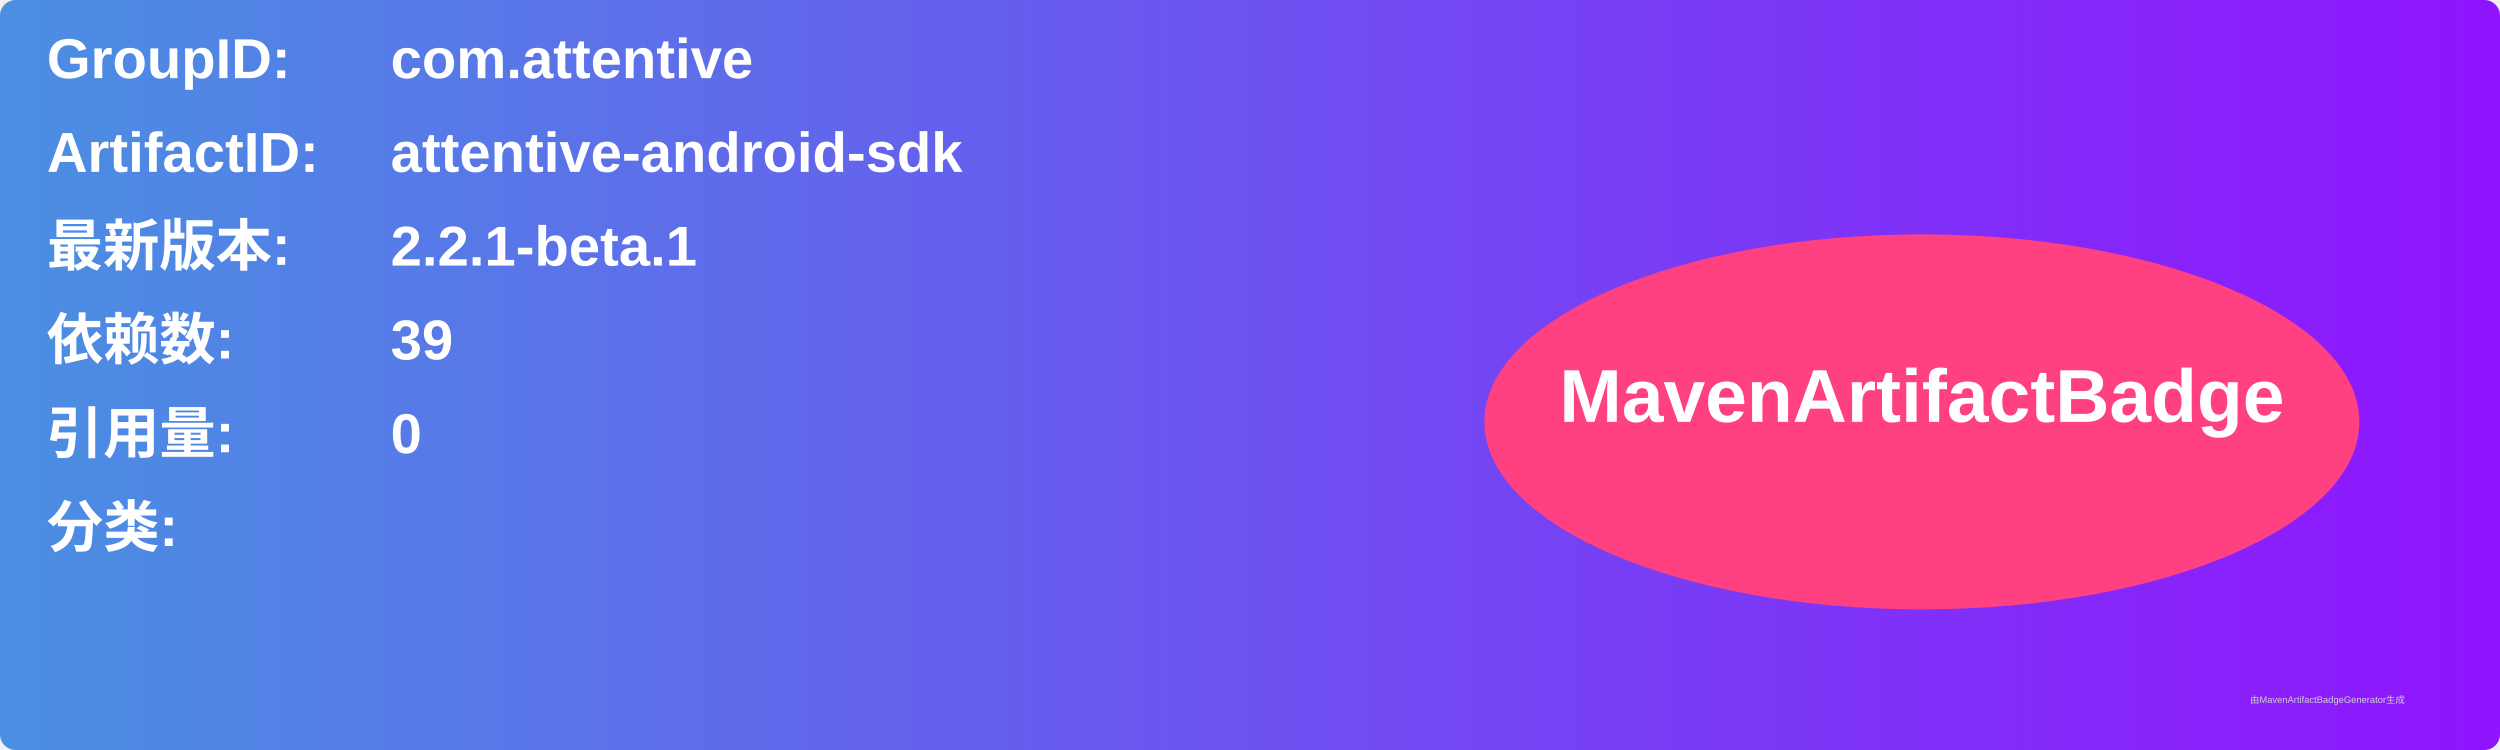
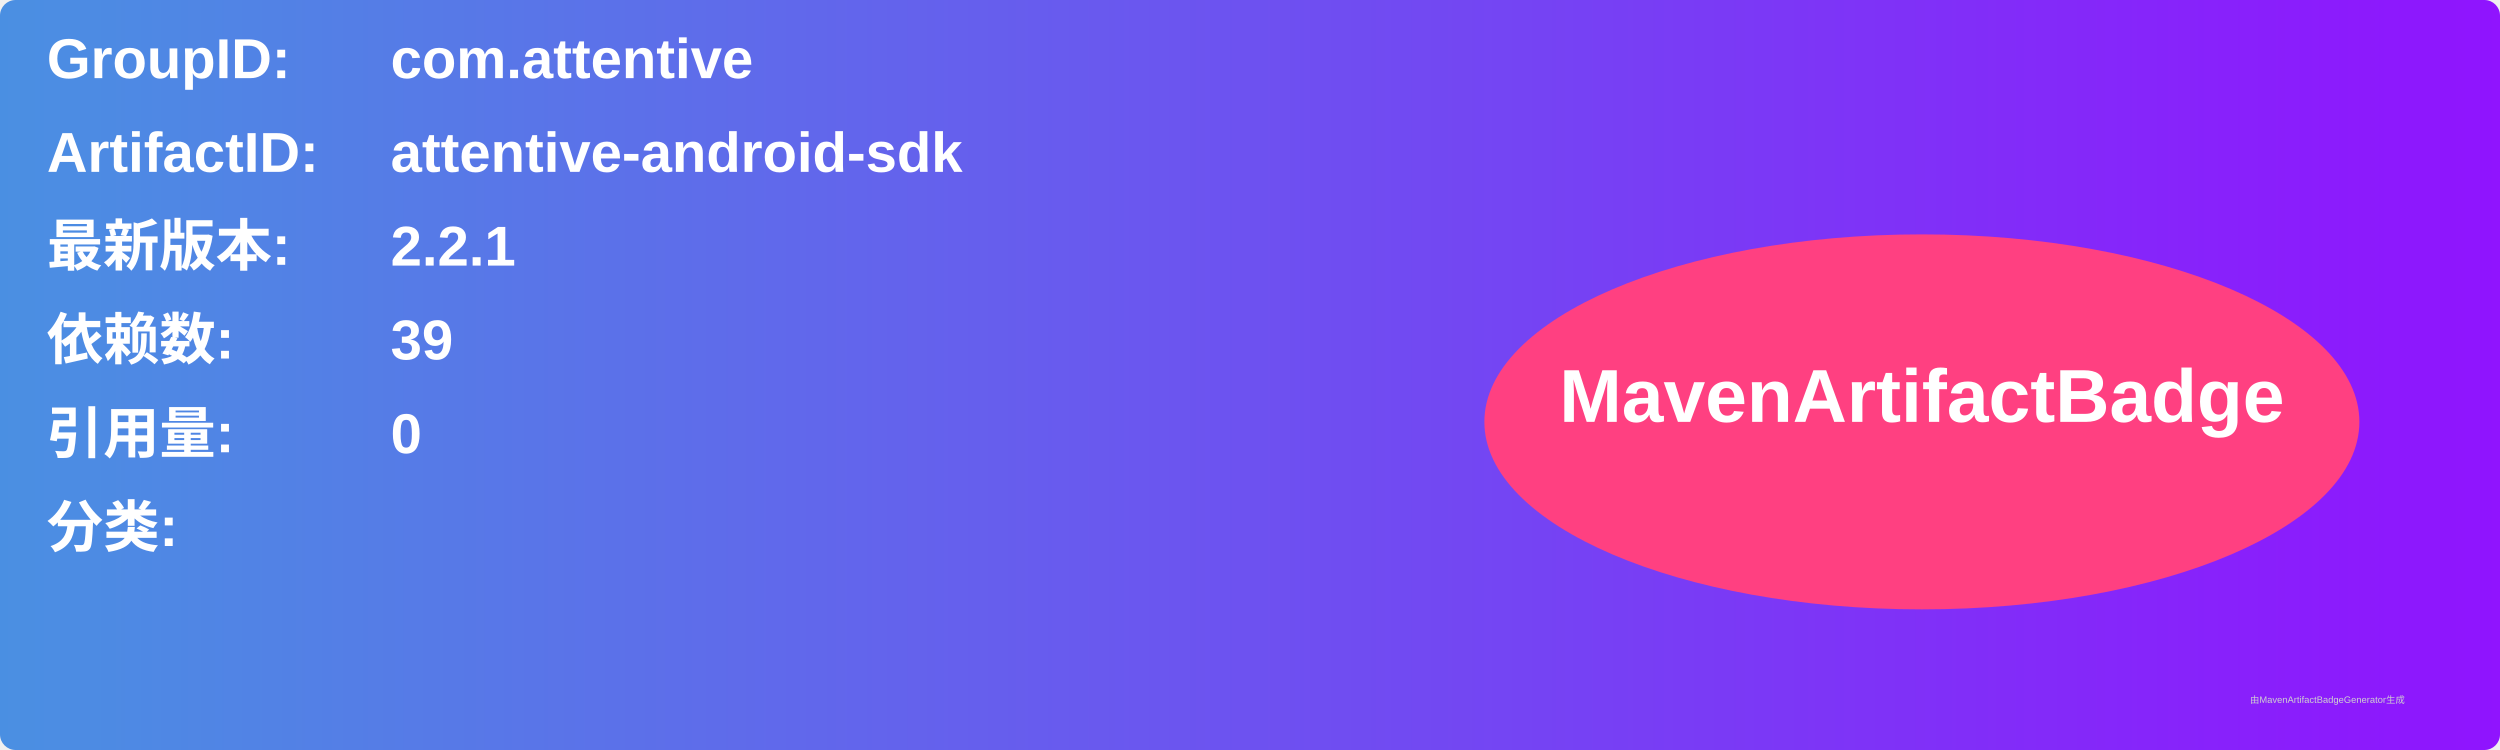
<svg xmlns="http://www.w3.org/2000/svg" width="800" height="240" viewBox="0 0 800 240">
  <linearGradient id="grad" x1="0%" y1="0%" x2="100%" y2="0%">
    <stop offset="0%" stop-color="#4a90e2" />
    <stop offset="100%" stop-color="#9013fe" />
  </linearGradient>
  <rect width="100%" height="100%" rx="5" ry="5" fill="url(#grad)" />
  <g transform="translate(15, 15)">
    <text x="0" y="10" font-family="Arial" font-size="18" fill="white" font-weight="bold" width="260">GroupID:</text>
    <text x="110" y="10" font-family="Arial" font-size="18" fill="white" font-weight="bold" width="460">com.attentive</text>
    <text x="0" y="40" font-family="Arial" font-size="18" fill="white" font-weight="bold" width="260">ArtifactID:</text>
    <text x="110" y="40" font-family="Arial" font-size="18" fill="white" font-weight="bold" width="460">attentive-android-sdk</text>
    <text x="0" y="70" font-family="Arial" font-size="18" fill="white" font-weight="bold">最新版本:</text>
    <text x="110" y="70" font-family="Arial" font-size="18" fill="white" font-weight="bold">
-       <tspan font-weight="bold">2.2.1-beta.1</tspan>
+       <tspan font-weight="bold">2.2.1</tspan>
    </text>
    <text x="0" y="100" font-family="Arial" font-size="18" fill="white" font-weight="bold">依赖数: </text>
    <text x="110" y="100" font-family="Arial" font-size="18" fill="white">
      <tspan font-weight="bold">39</tspan>
    </text>
    <text x="0" y="130" font-family="Arial" font-size="18" fill="white" font-weight="bold">引用量: </text>
    <text x="110" y="130" font-family="Arial" font-size="18" fill="white">
      <tspan font-weight="bold">0</tspan>
    </text>
    <text x="0" y="160" font-family="Arial" font-size="18" fill="white" font-weight="bold">分类:</text>
    <text x="10" y="190" font-family="Arial" font-size="10" fill="white">
      <tspan font-weight="bold" />
    </text>
    <ellipse cx="600" cy="120" rx="140" ry="60" fill="#ff4081" />
    <text x="600" y="120" text-anchor="middle" font-family="Arial" font-size="24" fill="white" font-weight="bold">MavenArtifactBadge</text>
  </g>
  <text x="720" y="225" font-family="Arial" font-size="3" fill="#d0d0d0">由MavenArtifactBadgeGenerator生成</text>
</svg>
